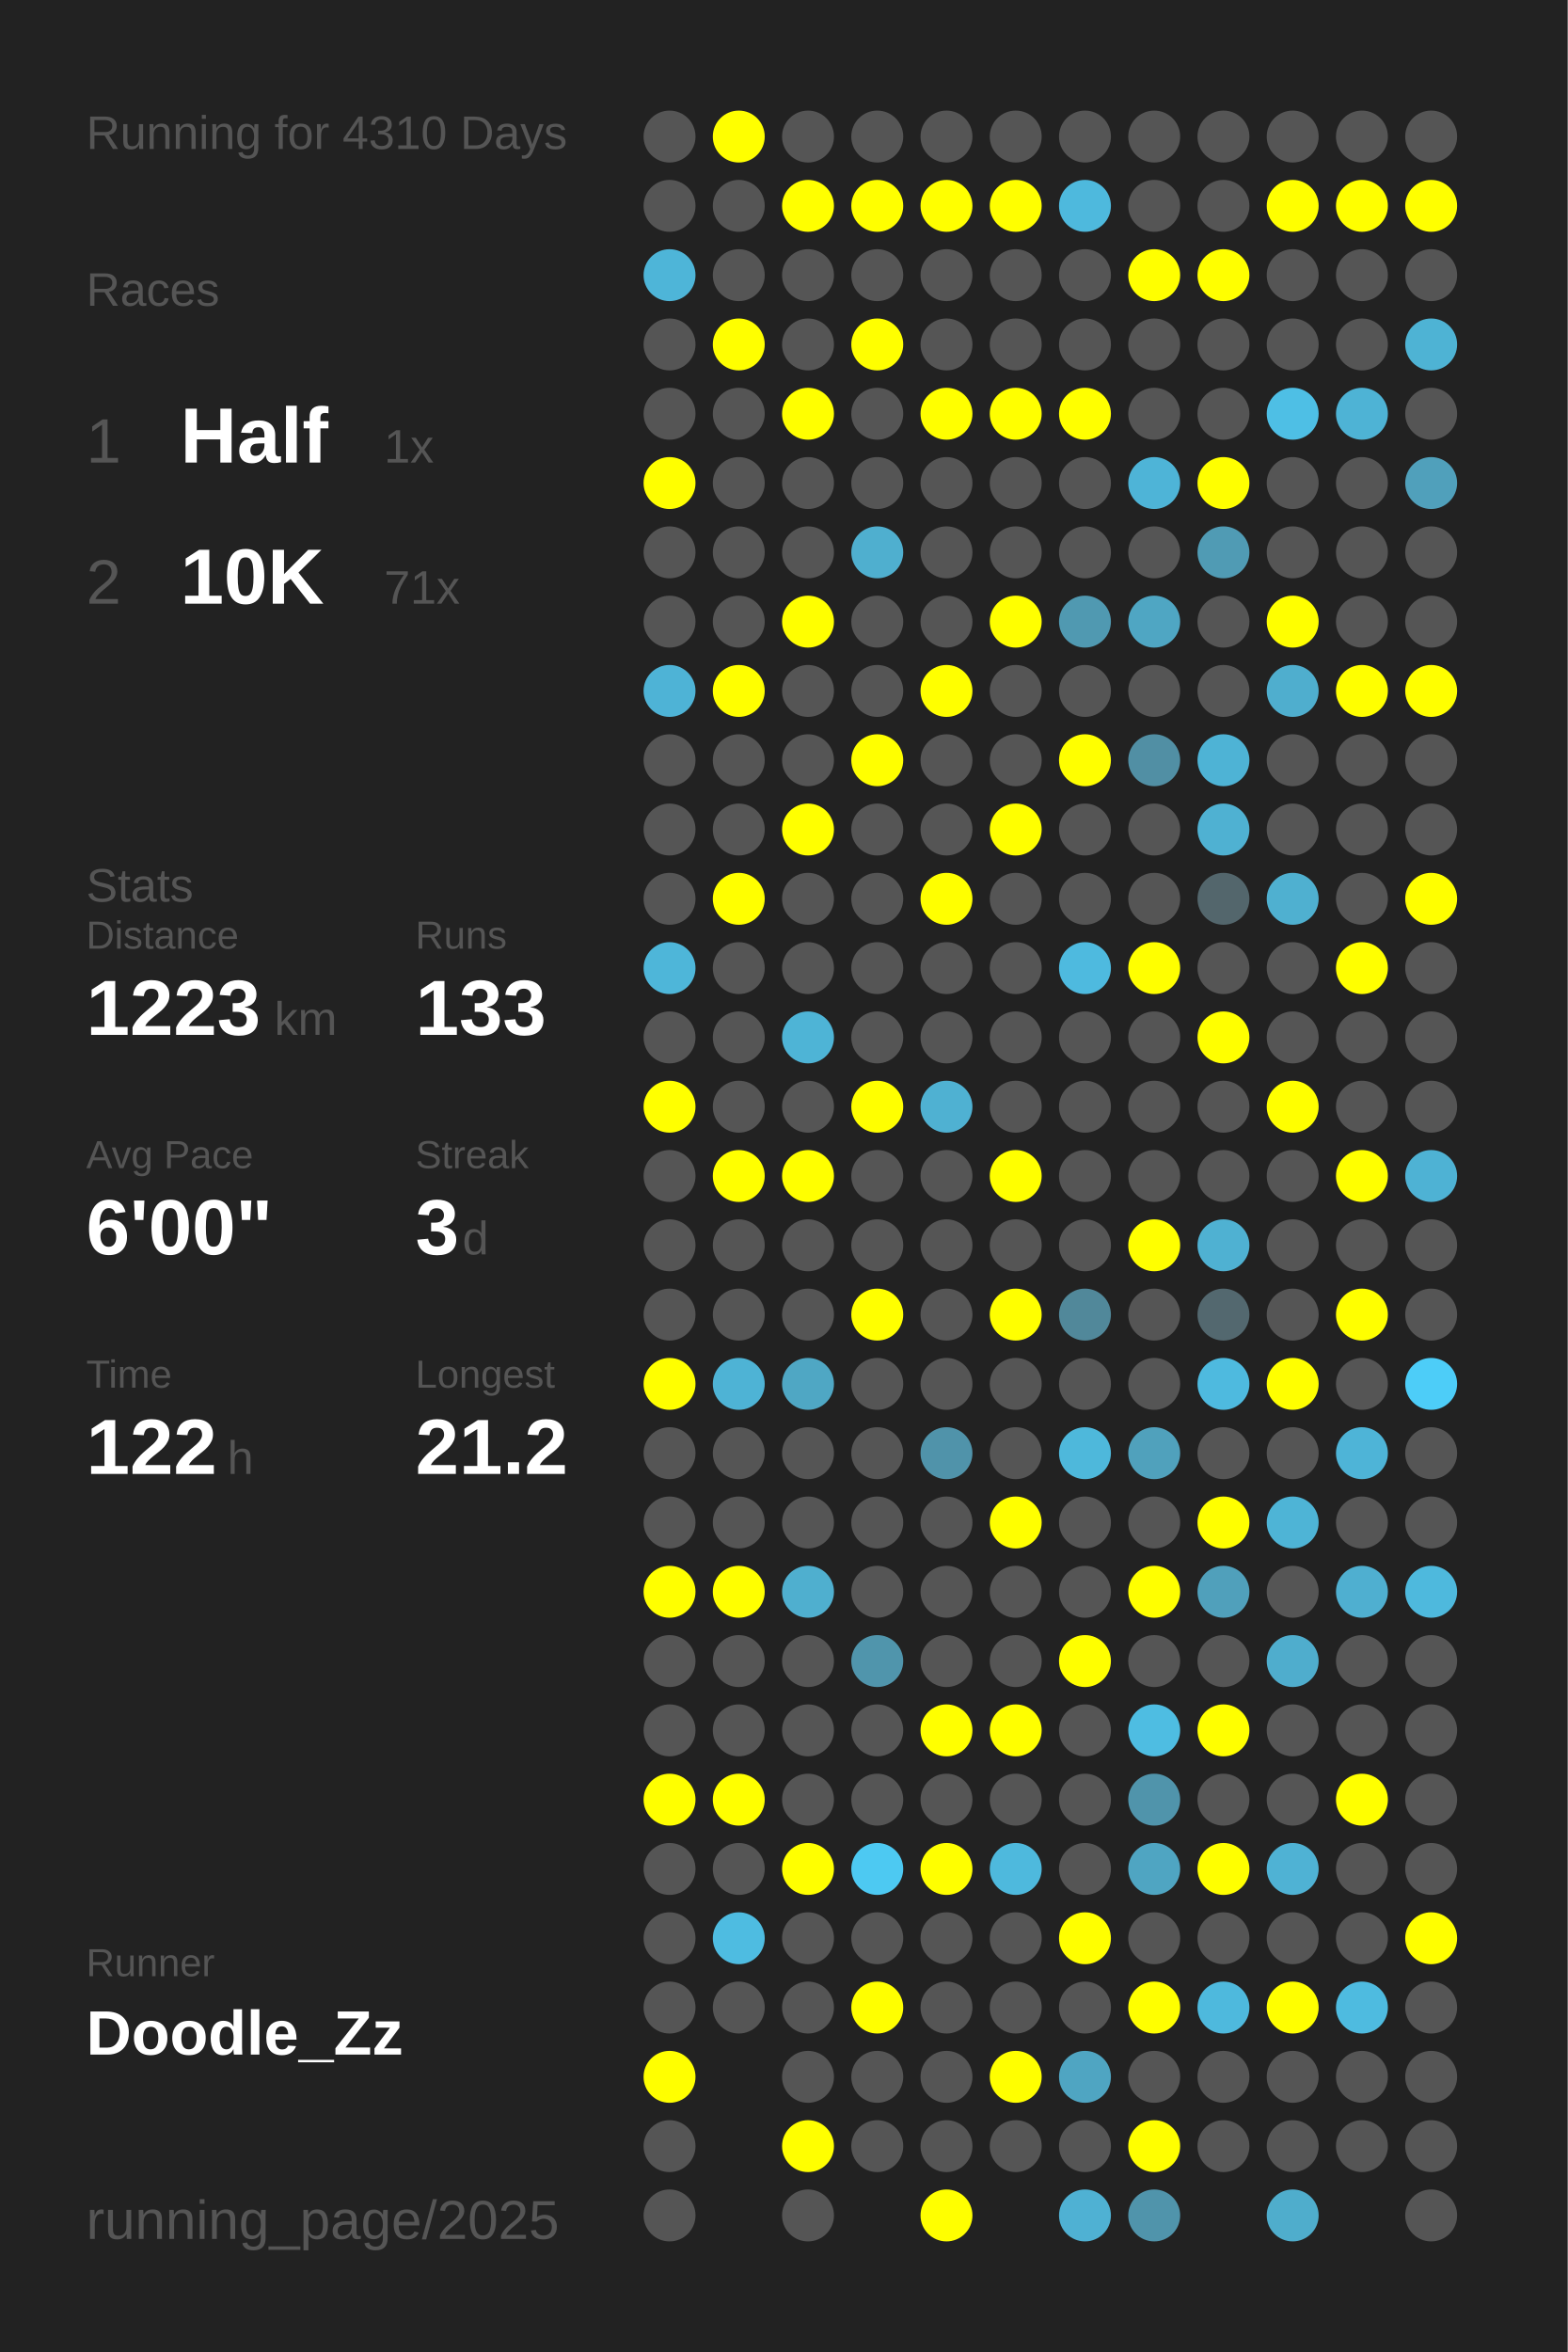
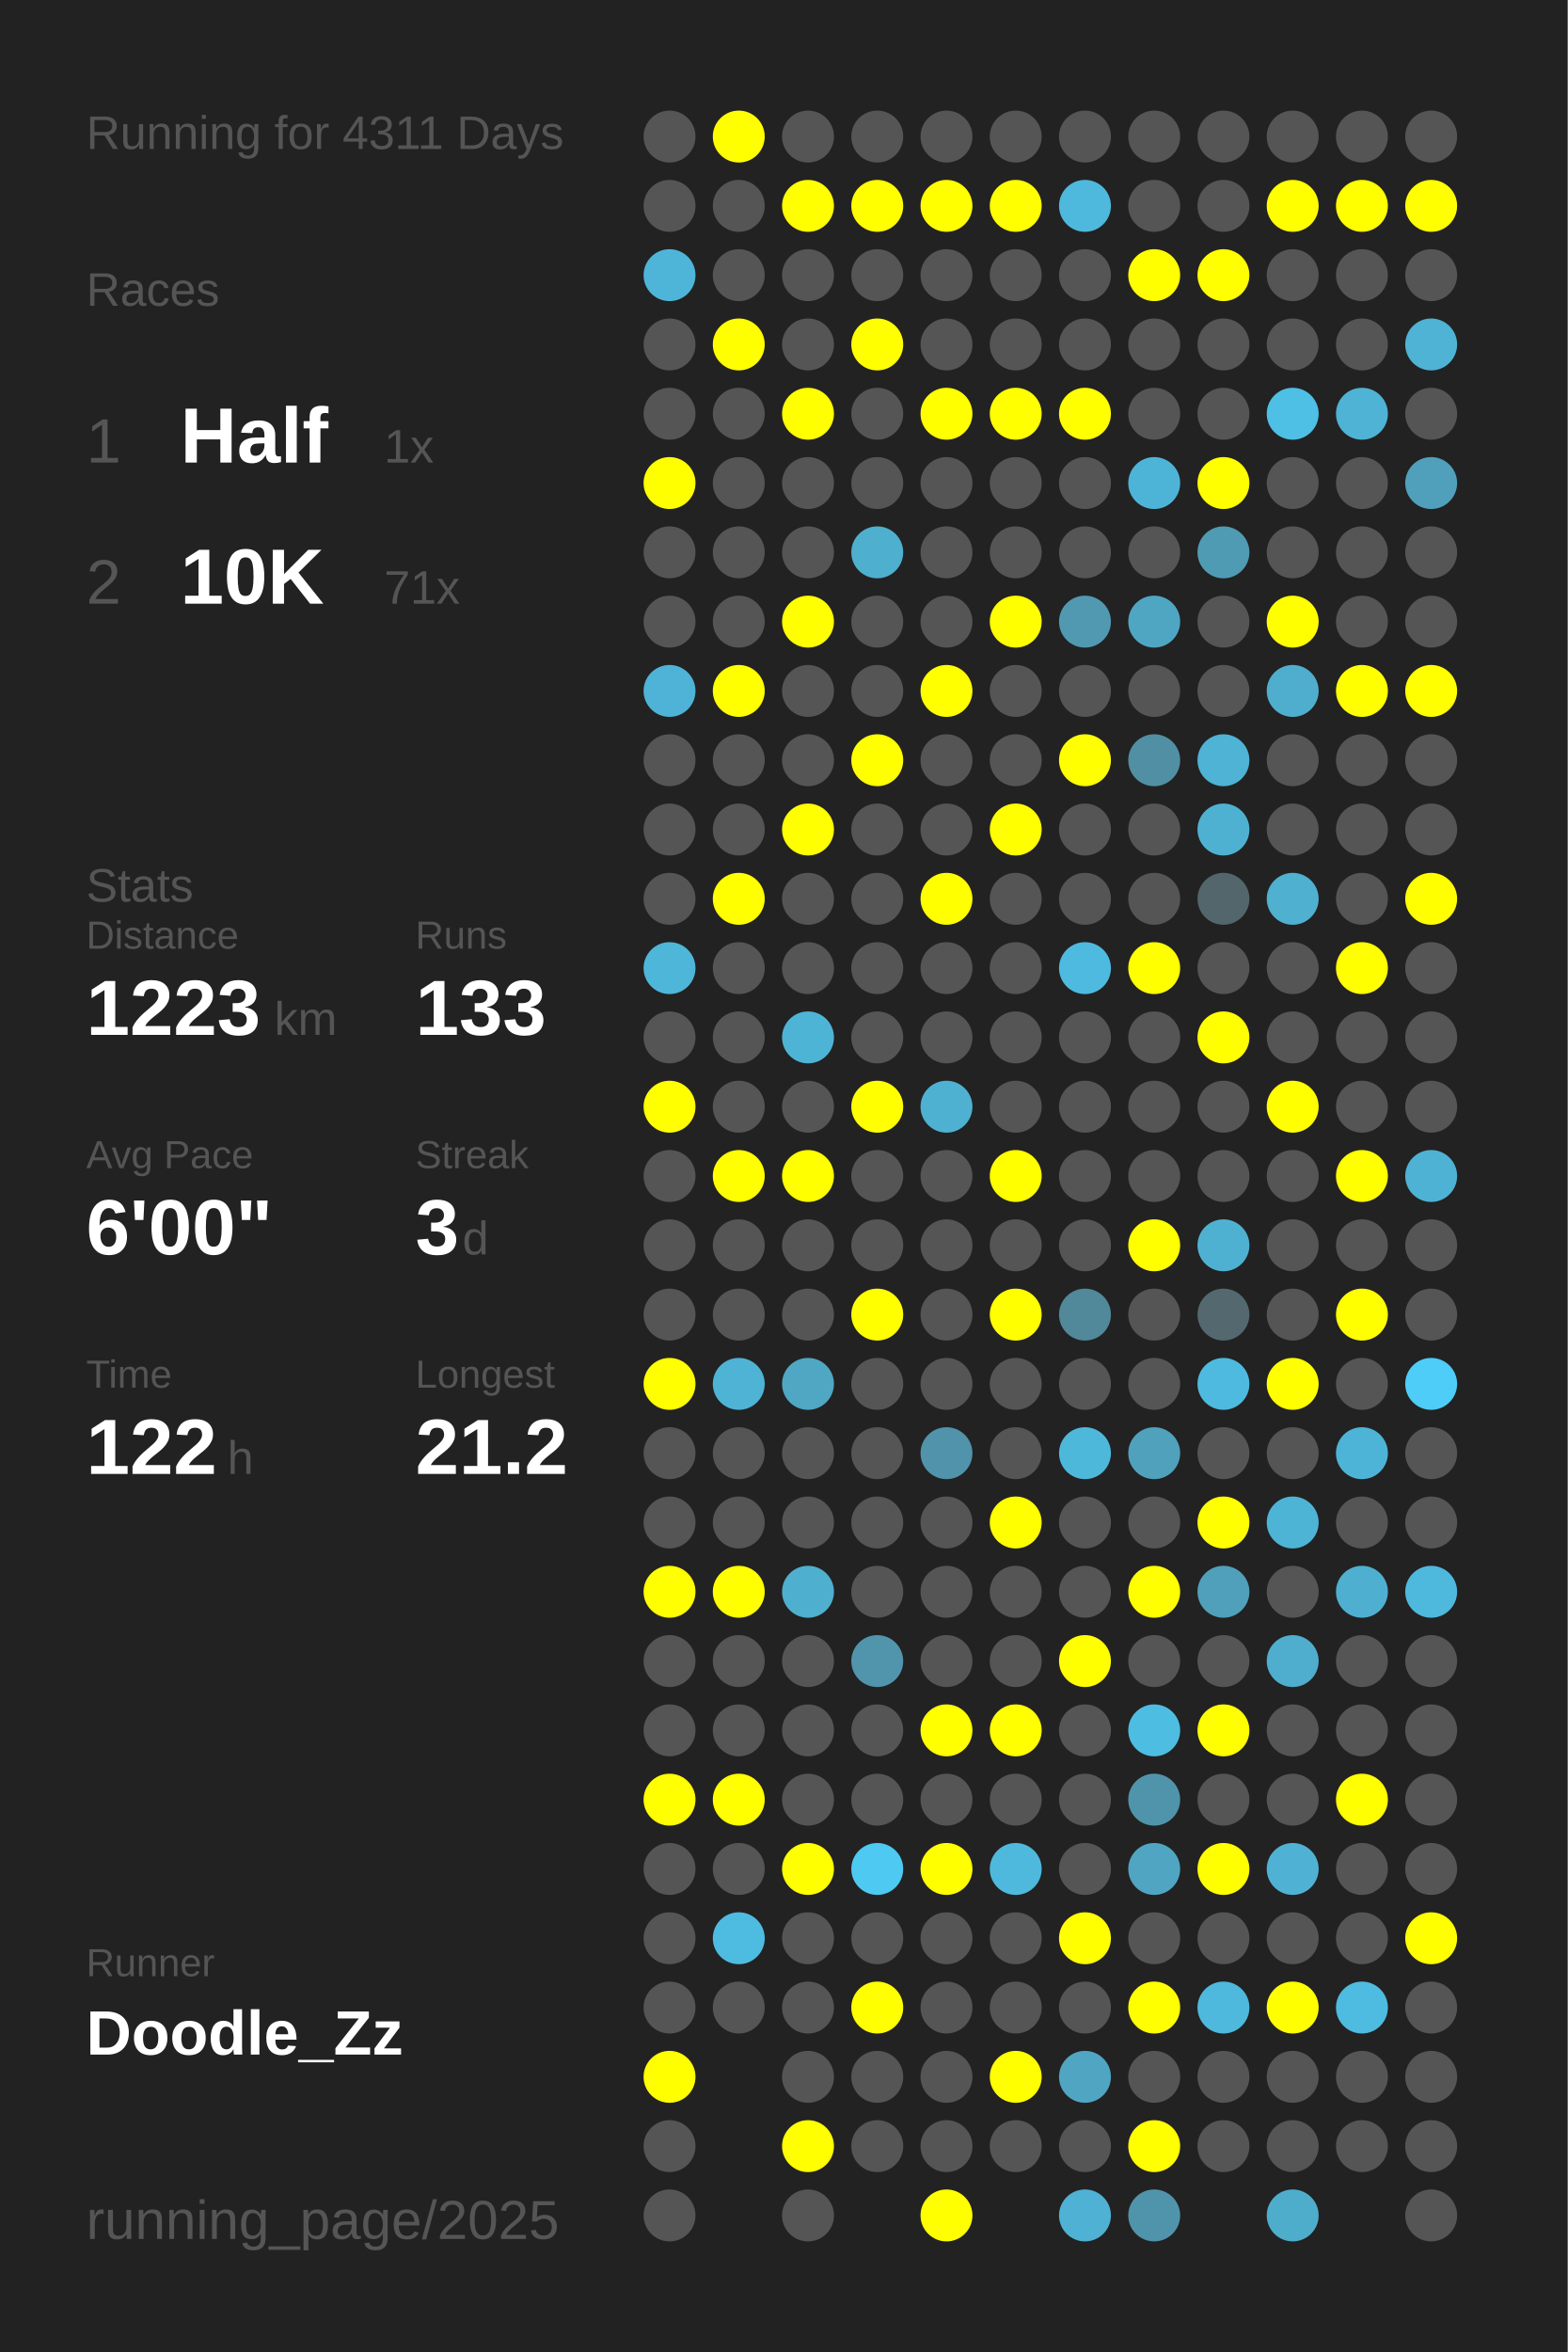
<svg xmlns="http://www.w3.org/2000/svg" baseProfile="full" height="300mm" version="1.1" viewBox="0,0,200,300" width="200mm">
  <defs />
  <rect fill="#222222" height="300" width="200" x="0" y="0" />
-   <text fill="#555555" style="font-size:6px; font-family:Arial;" x="11" y="19">Running for 4310 Days</text>
+   <text fill="#555555" style="font-size:6px; font-family:Arial;" x="11" y="19">Running for 4311 Days</text>
  <text fill="#555555" style="font-size:6px; font-family:Arial;" x="11" y="39">Races</text>
  <text fill="#555555" style="font-size:8px; font-family:Arial;" x="11" y="59">1</text>
  <text fill="#FFFFFF" style="font-size:10px; font-family:Arial; font-weight:bold;" x="23" y="59">Half</text>
  <text fill="#555555" style="font-size:6px; font-family:Arial;" x="49" y="59">1x</text>
  <text fill="#555555" style="font-size:8px; font-family:Arial;" x="11" y="77">2</text>
  <text fill="#FFFFFF" style="font-size:10px; font-family:Arial; font-weight:bold;" x="23" y="77">10K</text>
  <text fill="#555555" style="font-size:6px; font-family:Arial;" x="49" y="77">71x</text>
  <text fill="#555555" style="font-size:6px; font-family:Arial;" x="11" y="115">Stats</text>
  <text fill="#555555" style="font-size:5px; font-family:Arial;" x="11" y="121">Distance</text>
  <text fill="#FFFFFF" style="font-size:10px; font-family:Arial; font-weight:bold;" x="11" y="132">1223</text>
  <text fill="#555555" style="font-size:6px; font-family:Arial;" x="35" y="132">km</text>
  <text fill="#555555" style="font-size:5px; font-family:Arial;" x="53" y="121">Runs</text>
  <text fill="#FFFFFF" style="font-size:10px; font-family:Arial; font-weight:bold;" x="53" y="132">133</text>
  <text fill="#555555" style="font-size:5px; font-family:Arial;" x="11" y="149">Avg Pace</text>
  <text fill="#FFFFFF" style="font-size:10px; font-family:Arial; font-weight:bold;" x="11" y="160">6'00"</text>
  <text fill="#555555" style="font-size:5px; font-family:Arial;" x="53" y="149">Streak</text>
  <text fill="#FFFFFF" style="font-size:10px; font-family:Arial; font-weight:bold;" x="53" y="160">3</text>
  <text fill="#555555" style="font-size:6px; font-family:Arial;" x="59" y="160">d</text>
  <text fill="#555555" style="font-size:5px; font-family:Arial;" x="11" y="177">Time</text>
  <text fill="#FFFFFF" style="font-size:10px; font-family:Arial; font-weight:bold;" x="11" y="188">122</text>
  <text fill="#555555" style="font-size:6px; font-family:Arial;" x="29" y="188">h</text>
  <text fill="#555555" style="font-size:5px; font-family:Arial;" x="53" y="177">Longest</text>
  <text fill="#FFFFFF" style="font-size:10px; font-family:Arial; font-weight:bold;" x="53" y="188">21.2</text>
  <text fill="#555555" style="font-size:5px; font-family:Arial;" x="11" y="252.065">Runner</text>
  <text fill="#FFFFFF" style="font-size:8px; font-family:Arial; font-weight:bold;" x="11" y="262.065">Doodle_Zz</text>
  <text fill="#555555" style="font-size:7px; font-family:Arial;" x="11" y="285.581">running_page/2025</text>
  <circle cx="85.417" cy="17.419" fill="#555555" r="3.312" />
  <circle cx="85.417" cy="26.258" fill="#555555" r="3.312" />
  <circle cx="85.417" cy="35.097" fill="#4eb5d8" r="3.312" />
  <circle cx="85.417" cy="43.935" fill="#555555" r="3.312" />
  <circle cx="85.417" cy="52.774" fill="#555555" r="3.312" />
  <circle cx="85.417" cy="61.613" fill="#FFFF00" r="3.312" />
  <circle cx="85.417" cy="70.452" fill="#555555" r="3.312" />
  <circle cx="85.417" cy="79.29" fill="#555555" r="3.312" />
  <circle cx="85.417" cy="88.129" fill="#4eb3d6" r="3.312" />
  <circle cx="85.417" cy="96.968" fill="#555555" r="3.312" />
  <circle cx="85.417" cy="105.806" fill="#555555" r="3.312" />
  <circle cx="85.417" cy="114.645" fill="#555555" r="3.312" />
  <circle cx="85.417" cy="123.484" fill="#4eb6d9" r="3.312" />
  <circle cx="85.417" cy="132.323" fill="#555555" r="3.312" />
  <circle cx="85.417" cy="141.161" fill="#FFFF00" r="3.312" />
  <circle cx="85.417" cy="150" fill="#555555" r="3.312" />
  <circle cx="85.417" cy="158.839" fill="#555555" r="3.312" />
  <circle cx="85.417" cy="167.677" fill="#555555" r="3.312" />
  <circle cx="85.417" cy="176.516" fill="#FFFF00" r="3.312" />
  <circle cx="85.417" cy="185.355" fill="#555555" r="3.312" />
  <circle cx="85.417" cy="194.194" fill="#555555" r="3.312" />
  <circle cx="85.417" cy="203.032" fill="#FFFF00" r="3.312" />
  <circle cx="85.417" cy="211.871" fill="#555555" r="3.312" />
  <circle cx="85.417" cy="220.71" fill="#555555" r="3.312" />
  <circle cx="85.417" cy="229.548" fill="#FFFF00" r="3.312" />
  <circle cx="85.417" cy="238.387" fill="#555555" r="3.312" />
  <circle cx="85.417" cy="247.226" fill="#555555" r="3.312" />
  <circle cx="85.417" cy="256.065" fill="#555555" r="3.312" />
  <circle cx="85.417" cy="264.903" fill="#FFFF00" r="3.312" />
  <circle cx="85.417" cy="273.742" fill="#555555" r="3.312" />
  <circle cx="85.417" cy="282.581" fill="#555555" r="3.312" />
  <circle cx="94.25" cy="17.419" fill="#FFFF00" r="3.312" />
  <circle cx="94.25" cy="26.258" fill="#555555" r="3.312" />
  <circle cx="94.25" cy="35.097" fill="#555555" r="3.312" />
  <circle cx="94.25" cy="43.935" fill="#FFFF00" r="3.312" />
  <circle cx="94.25" cy="52.774" fill="#555555" r="3.312" />
  <circle cx="94.25" cy="61.613" fill="#555555" r="3.312" />
  <circle cx="94.25" cy="70.452" fill="#555555" r="3.312" />
  <circle cx="94.25" cy="79.29" fill="#555555" r="3.312" />
  <circle cx="94.25" cy="88.129" fill="#FFFF00" r="3.312" />
  <circle cx="94.25" cy="96.968" fill="#555555" r="3.312" />
  <circle cx="94.25" cy="105.806" fill="#555555" r="3.312" />
  <circle cx="94.25" cy="114.645" fill="#FFFF00" r="3.312" />
  <circle cx="94.25" cy="123.484" fill="#555555" r="3.312" />
  <circle cx="94.25" cy="132.323" fill="#555555" r="3.312" />
  <circle cx="94.25" cy="141.161" fill="#555555" r="3.312" />
  <circle cx="94.25" cy="150" fill="#FFFF00" r="3.312" />
  <circle cx="94.25" cy="158.839" fill="#555555" r="3.312" />
  <circle cx="94.25" cy="167.677" fill="#555555" r="3.312" />
  <circle cx="94.25" cy="176.516" fill="#4eb3d5" r="3.312" />
  <circle cx="94.25" cy="185.355" fill="#555555" r="3.312" />
  <circle cx="94.25" cy="194.194" fill="#555555" r="3.312" />
  <circle cx="94.25" cy="203.032" fill="#FFFF00" r="3.312" />
  <circle cx="94.25" cy="211.871" fill="#555555" r="3.312" />
  <circle cx="94.25" cy="220.71" fill="#555555" r="3.312" />
  <circle cx="94.25" cy="229.548" fill="#FFFF00" r="3.312" />
  <circle cx="94.25" cy="238.387" fill="#555555" r="3.312" />
  <circle cx="94.25" cy="247.226" fill="#4ebce1" r="3.312" />
  <circle cx="94.25" cy="256.065" fill="#555555" r="3.312" />
  <circle cx="103.083" cy="17.419" fill="#555555" r="3.312" />
  <circle cx="103.083" cy="26.258" fill="#FFFF00" r="3.312" />
  <circle cx="103.083" cy="35.097" fill="#555555" r="3.312" />
  <circle cx="103.083" cy="43.935" fill="#555555" r="3.312" />
  <circle cx="103.083" cy="52.774" fill="#FFFF00" r="3.312" />
  <circle cx="103.083" cy="61.613" fill="#555555" r="3.312" />
  <circle cx="103.083" cy="70.452" fill="#555555" r="3.312" />
  <circle cx="103.083" cy="79.29" fill="#FFFF00" r="3.312" />
  <circle cx="103.083" cy="88.129" fill="#555555" r="3.312" />
  <circle cx="103.083" cy="96.968" fill="#555555" r="3.312" />
  <circle cx="103.083" cy="105.806" fill="#FFFF00" r="3.312" />
  <circle cx="103.083" cy="114.645" fill="#555555" r="3.312" />
  <circle cx="103.083" cy="123.484" fill="#555555" r="3.312" />
  <circle cx="103.083" cy="132.323" fill="#4eb4d6" r="3.312" />
  <circle cx="103.083" cy="141.161" fill="#555555" r="3.312" />
  <circle cx="103.083" cy="150" fill="#FFFF00" r="3.312" />
  <circle cx="103.083" cy="158.839" fill="#555555" r="3.312" />
  <circle cx="103.083" cy="167.677" fill="#555555" r="3.312" />
  <circle cx="103.083" cy="176.516" fill="#4fa7c4" r="3.312" />
  <circle cx="103.083" cy="185.355" fill="#555555" r="3.312" />
  <circle cx="103.083" cy="194.194" fill="#555555" r="3.312" />
  <circle cx="103.083" cy="203.032" fill="#4fafcf" r="3.312" />
  <circle cx="103.083" cy="211.871" fill="#555555" r="3.312" />
  <circle cx="103.083" cy="220.71" fill="#555555" r="3.312" />
  <circle cx="103.083" cy="229.548" fill="#555555" r="3.312" />
  <circle cx="103.083" cy="238.387" fill="#FFFF00" r="3.312" />
  <circle cx="103.083" cy="247.226" fill="#555555" r="3.312" />
  <circle cx="103.083" cy="256.065" fill="#555555" r="3.312" />
  <circle cx="103.083" cy="264.903" fill="#555555" r="3.312" />
  <circle cx="103.083" cy="273.742" fill="#FFFF00" r="3.312" />
  <circle cx="103.083" cy="282.581" fill="#555555" r="3.312" />
  <circle cx="111.917" cy="17.419" fill="#555555" r="3.312" />
  <circle cx="111.917" cy="26.258" fill="#FFFF00" r="3.312" />
  <circle cx="111.917" cy="35.097" fill="#555555" r="3.312" />
  <circle cx="111.917" cy="43.935" fill="#FFFF00" r="3.312" />
  <circle cx="111.917" cy="52.774" fill="#555555" r="3.312" />
  <circle cx="111.917" cy="61.613" fill="#555555" r="3.312" />
  <circle cx="111.917" cy="70.452" fill="#4fafcf" r="3.312" />
  <circle cx="111.917" cy="79.29" fill="#555555" r="3.312" />
  <circle cx="111.917" cy="88.129" fill="#555555" r="3.312" />
  <circle cx="111.917" cy="96.968" fill="#FFFF00" r="3.312" />
  <circle cx="111.917" cy="105.806" fill="#555555" r="3.312" />
  <circle cx="111.917" cy="114.645" fill="#555555" r="3.312" />
  <circle cx="111.917" cy="123.484" fill="#555555" r="3.312" />
  <circle cx="111.917" cy="132.323" fill="#555555" r="3.312" />
  <circle cx="111.917" cy="141.161" fill="#FFFF00" r="3.312" />
  <circle cx="111.917" cy="150" fill="#555555" r="3.312" />
  <circle cx="111.917" cy="158.839" fill="#555555" r="3.312" />
  <circle cx="111.917" cy="167.677" fill="#FFFF00" r="3.312" />
  <circle cx="111.917" cy="176.516" fill="#555555" r="3.312" />
  <circle cx="111.917" cy="185.355" fill="#555555" r="3.312" />
  <circle cx="111.917" cy="194.194" fill="#555555" r="3.312" />
  <circle cx="111.917" cy="203.032" fill="#555555" r="3.312" />
  <circle cx="111.917" cy="211.871" fill="#5095ac" r="3.312" />
  <circle cx="111.917" cy="220.71" fill="#555555" r="3.312" />
  <circle cx="111.917" cy="229.548" fill="#555555" r="3.312" />
  <circle cx="111.917" cy="238.387" fill="#4dc9f2" r="3.312" />
  <circle cx="111.917" cy="247.226" fill="#555555" r="3.312" />
  <circle cx="111.917" cy="256.065" fill="#FFFF00" r="3.312" />
  <circle cx="111.917" cy="264.903" fill="#555555" r="3.312" />
  <circle cx="111.917" cy="273.742" fill="#555555" r="3.312" />
  <circle cx="120.75" cy="17.419" fill="#555555" r="3.312" />
  <circle cx="120.75" cy="26.258" fill="#FFFF00" r="3.312" />
  <circle cx="120.75" cy="35.097" fill="#555555" r="3.312" />
  <circle cx="120.75" cy="43.935" fill="#555555" r="3.312" />
  <circle cx="120.75" cy="52.774" fill="#FFFF00" r="3.312" />
  <circle cx="120.75" cy="61.613" fill="#555555" r="3.312" />
  <circle cx="120.75" cy="70.452" fill="#555555" r="3.312" />
  <circle cx="120.75" cy="79.29" fill="#555555" r="3.312" />
  <circle cx="120.75" cy="88.129" fill="#FFFF00" r="3.312" />
  <circle cx="120.75" cy="96.968" fill="#555555" r="3.312" />
  <circle cx="120.75" cy="105.806" fill="#555555" r="3.312" />
  <circle cx="120.75" cy="114.645" fill="#FFFF00" r="3.312" />
  <circle cx="120.75" cy="123.484" fill="#555555" r="3.312" />
  <circle cx="120.75" cy="132.323" fill="#555555" r="3.312" />
  <circle cx="120.75" cy="141.161" fill="#4fb1d2" r="3.312" />
  <circle cx="120.75" cy="150" fill="#555555" r="3.312" />
  <circle cx="120.75" cy="158.839" fill="#555555" r="3.312" />
  <circle cx="120.75" cy="167.677" fill="#555555" r="3.312" />
  <circle cx="120.75" cy="176.516" fill="#555555" r="3.312" />
  <circle cx="120.75" cy="185.355" fill="#5093aa" r="3.312" />
  <circle cx="120.75" cy="194.194" fill="#555555" r="3.312" />
  <circle cx="120.75" cy="203.032" fill="#555555" r="3.312" />
  <circle cx="120.75" cy="211.871" fill="#555555" r="3.312" />
  <circle cx="120.75" cy="220.71" fill="#FFFF00" r="3.312" />
  <circle cx="120.75" cy="229.548" fill="#555555" r="3.312" />
  <circle cx="120.75" cy="238.387" fill="#FFFF00" r="3.312" />
  <circle cx="120.75" cy="247.226" fill="#555555" r="3.312" />
  <circle cx="120.75" cy="256.065" fill="#555555" r="3.312" />
  <circle cx="120.75" cy="264.903" fill="#555555" r="3.312" />
  <circle cx="120.75" cy="273.742" fill="#555555" r="3.312" />
  <circle cx="120.75" cy="282.581" fill="#FFFF00" r="3.312" />
  <circle cx="129.583" cy="17.419" fill="#555555" r="3.312" />
  <circle cx="129.583" cy="26.258" fill="#FFFF00" r="3.312" />
  <circle cx="129.583" cy="35.097" fill="#555555" r="3.312" />
  <circle cx="129.583" cy="43.935" fill="#555555" r="3.312" />
  <circle cx="129.583" cy="52.774" fill="#FFFF00" r="3.312" />
  <circle cx="129.583" cy="61.613" fill="#555555" r="3.312" />
  <circle cx="129.583" cy="70.452" fill="#555555" r="3.312" />
  <circle cx="129.583" cy="79.29" fill="#FFFF00" r="3.312" />
  <circle cx="129.583" cy="88.129" fill="#555555" r="3.312" />
  <circle cx="129.583" cy="96.968" fill="#555555" r="3.312" />
  <circle cx="129.583" cy="105.806" fill="#FFFF00" r="3.312" />
  <circle cx="129.583" cy="114.645" fill="#555555" r="3.312" />
  <circle cx="129.583" cy="123.484" fill="#555555" r="3.312" />
  <circle cx="129.583" cy="132.323" fill="#555555" r="3.312" />
  <circle cx="129.583" cy="141.161" fill="#555555" r="3.312" />
  <circle cx="129.583" cy="150" fill="#FFFF00" r="3.312" />
  <circle cx="129.583" cy="158.839" fill="#555555" r="3.312" />
  <circle cx="129.583" cy="167.677" fill="#FFFF00" r="3.312" />
  <circle cx="129.583" cy="176.516" fill="#555555" r="3.312" />
  <circle cx="129.583" cy="185.355" fill="#555555" r="3.312" />
  <circle cx="129.583" cy="194.194" fill="#FFFF00" r="3.312" />
  <circle cx="129.583" cy="203.032" fill="#555555" r="3.312" />
  <circle cx="129.583" cy="211.871" fill="#555555" r="3.312" />
  <circle cx="129.583" cy="220.71" fill="#FFFF00" r="3.312" />
  <circle cx="129.583" cy="229.548" fill="#555555" r="3.312" />
  <circle cx="129.583" cy="238.387" fill="#4eb9dd" r="3.312" />
  <circle cx="129.583" cy="247.226" fill="#555555" r="3.312" />
  <circle cx="129.583" cy="256.065" fill="#555555" r="3.312" />
  <circle cx="129.583" cy="264.903" fill="#FFFF00" r="3.312" />
  <circle cx="129.583" cy="273.742" fill="#555555" r="3.312" />
  <circle cx="138.417" cy="17.419" fill="#555555" r="3.312" />
  <circle cx="138.417" cy="26.258" fill="#4eb9dd" r="3.312" />
  <circle cx="138.417" cy="35.097" fill="#555555" r="3.312" />
  <circle cx="138.417" cy="43.935" fill="#555555" r="3.312" />
  <circle cx="138.417" cy="52.774" fill="#FFFF00" r="3.312" />
  <circle cx="138.417" cy="61.613" fill="#555555" r="3.312" />
  <circle cx="138.417" cy="70.452" fill="#555555" r="3.312" />
  <circle cx="138.417" cy="79.29" fill="#5099b1" r="3.312" />
  <circle cx="138.417" cy="88.129" fill="#555555" r="3.312" />
  <circle cx="138.417" cy="96.968" fill="#FFFF00" r="3.312" />
  <circle cx="138.417" cy="105.806" fill="#555555" r="3.312" />
  <circle cx="138.417" cy="114.645" fill="#555555" r="3.312" />
  <circle cx="138.417" cy="123.484" fill="#4ebadf" r="3.312" />
  <circle cx="138.417" cy="132.323" fill="#555555" r="3.312" />
  <circle cx="138.417" cy="141.161" fill="#555555" r="3.312" />
  <circle cx="138.417" cy="150" fill="#555555" r="3.312" />
  <circle cx="138.417" cy="158.839" fill="#555555" r="3.312" />
  <circle cx="138.417" cy="167.677" fill="#51889a" r="3.312" />
  <circle cx="138.417" cy="176.516" fill="#555555" r="3.312" />
  <circle cx="138.417" cy="185.355" fill="#4eb8db" r="3.312" />
  <circle cx="138.417" cy="194.194" fill="#555555" r="3.312" />
  <circle cx="138.417" cy="203.032" fill="#555555" r="3.312" />
  <circle cx="138.417" cy="211.871" fill="#FFFF00" r="3.312" />
  <circle cx="138.417" cy="220.71" fill="#555555" r="3.312" />
  <circle cx="138.417" cy="229.548" fill="#555555" r="3.312" />
  <circle cx="138.417" cy="238.387" fill="#555555" r="3.312" />
  <circle cx="138.417" cy="247.226" fill="#FFFF00" r="3.312" />
  <circle cx="138.417" cy="256.065" fill="#555555" r="3.312" />
  <circle cx="138.417" cy="264.903" fill="#4fa5c2" r="3.312" />
  <circle cx="138.417" cy="273.742" fill="#555555" r="3.312" />
  <circle cx="138.417" cy="282.581" fill="#4fb1d3" r="3.312" />
  <circle cx="147.25" cy="17.419" fill="#555555" r="3.312" />
  <circle cx="147.25" cy="26.258" fill="#555555" r="3.312" />
  <circle cx="147.25" cy="35.097" fill="#FFFF00" r="3.312" />
  <circle cx="147.25" cy="43.935" fill="#555555" r="3.312" />
  <circle cx="147.25" cy="52.774" fill="#555555" r="3.312" />
  <circle cx="147.25" cy="61.613" fill="#4eb4d7" r="3.312" />
  <circle cx="147.25" cy="70.452" fill="#555555" r="3.312" />
  <circle cx="147.25" cy="79.29" fill="#4fa6c3" r="3.312" />
  <circle cx="147.25" cy="88.129" fill="#555555" r="3.312" />
  <circle cx="147.25" cy="96.968" fill="#518fa4" r="3.312" />
  <circle cx="147.25" cy="105.806" fill="#555555" r="3.312" />
  <circle cx="147.25" cy="114.645" fill="#555555" r="3.312" />
  <circle cx="147.25" cy="123.484" fill="#FFFF00" r="3.312" />
  <circle cx="147.25" cy="132.323" fill="#555555" r="3.312" />
  <circle cx="147.25" cy="141.161" fill="#555555" r="3.312" />
  <circle cx="147.25" cy="150" fill="#555555" r="3.312" />
  <circle cx="147.25" cy="158.839" fill="#FFFF00" r="3.312" />
  <circle cx="147.25" cy="167.677" fill="#555555" r="3.312" />
  <circle cx="147.25" cy="176.516" fill="#555555" r="3.312" />
  <circle cx="147.25" cy="185.355" fill="#50a1bc" r="3.312" />
  <circle cx="147.25" cy="194.194" fill="#555555" r="3.312" />
  <circle cx="147.25" cy="203.032" fill="#FFFF00" r="3.312" />
  <circle cx="147.25" cy="211.871" fill="#555555" r="3.312" />
  <circle cx="147.25" cy="220.71" fill="#4ebde2" r="3.312" />
  <circle cx="147.25" cy="229.548" fill="#5094ab" r="3.312" />
  <circle cx="147.25" cy="238.387" fill="#4fa5c2" r="3.312" />
  <circle cx="147.25" cy="247.226" fill="#555555" r="3.312" />
  <circle cx="147.25" cy="256.065" fill="#FFFF00" r="3.312" />
  <circle cx="147.25" cy="264.903" fill="#555555" r="3.312" />
  <circle cx="147.25" cy="273.742" fill="#FFFF00" r="3.312" />
  <circle cx="147.25" cy="282.581" fill="#5094ab" r="3.312" />
  <circle cx="156.083" cy="17.419" fill="#555555" r="3.312" />
  <circle cx="156.083" cy="26.258" fill="#555555" r="3.312" />
  <circle cx="156.083" cy="35.097" fill="#FFFF00" r="3.312" />
  <circle cx="156.083" cy="43.935" fill="#555555" r="3.312" />
  <circle cx="156.083" cy="52.774" fill="#555555" r="3.312" />
  <circle cx="156.083" cy="61.613" fill="#FFFF00" r="3.312" />
  <circle cx="156.083" cy="70.452" fill="#509bb4" r="3.312" />
  <circle cx="156.083" cy="79.29" fill="#555555" r="3.312" />
  <circle cx="156.083" cy="88.129" fill="#555555" r="3.312" />
  <circle cx="156.083" cy="96.968" fill="#4eb3d5" r="3.312" />
  <circle cx="156.083" cy="105.806" fill="#4fb1d2" r="3.312" />
  <circle cx="156.083" cy="114.645" fill="#53666c" r="3.312" />
  <circle cx="156.083" cy="123.484" fill="#555555" r="3.312" />
  <circle cx="156.083" cy="132.323" fill="#FFFF00" r="3.312" />
  <circle cx="156.083" cy="141.161" fill="#555555" r="3.312" />
  <circle cx="156.083" cy="150" fill="#555555" r="3.312" />
  <circle cx="156.083" cy="158.839" fill="#4fb1d2" r="3.312" />
  <circle cx="156.083" cy="167.677" fill="#53686f" r="3.312" />
  <circle cx="156.083" cy="176.516" fill="#4ebadf" r="3.312" />
  <circle cx="156.083" cy="185.355" fill="#555555" r="3.312" />
  <circle cx="156.083" cy="194.194" fill="#FFFF00" r="3.312" />
  <circle cx="156.083" cy="203.032" fill="#50a0bb" r="3.312" />
  <circle cx="156.083" cy="211.871" fill="#555555" r="3.312" />
  <circle cx="156.083" cy="220.71" fill="#FFFF00" r="3.312" />
  <circle cx="156.083" cy="229.548" fill="#555555" r="3.312" />
  <circle cx="156.083" cy="238.387" fill="#FFFF00" r="3.312" />
  <circle cx="156.083" cy="247.226" fill="#555555" r="3.312" />
  <circle cx="156.083" cy="256.065" fill="#4eb9dd" r="3.312" />
  <circle cx="156.083" cy="264.903" fill="#555555" r="3.312" />
  <circle cx="156.083" cy="273.742" fill="#555555" r="3.312" />
  <circle cx="164.917" cy="17.419" fill="#555555" r="3.312" />
  <circle cx="164.917" cy="26.258" fill="#FFFF00" r="3.312" />
  <circle cx="164.917" cy="35.097" fill="#555555" r="3.312" />
  <circle cx="164.917" cy="43.935" fill="#555555" r="3.312" />
  <circle cx="164.917" cy="52.774" fill="#4ebfe5" r="3.312" />
  <circle cx="164.917" cy="61.613" fill="#555555" r="3.312" />
  <circle cx="164.917" cy="70.452" fill="#555555" r="3.312" />
  <circle cx="164.917" cy="79.29" fill="#FFFF00" r="3.312" />
  <circle cx="164.917" cy="88.129" fill="#4faece" r="3.312" />
  <circle cx="164.917" cy="96.968" fill="#555555" r="3.312" />
  <circle cx="164.917" cy="105.806" fill="#555555" r="3.312" />
  <circle cx="164.917" cy="114.645" fill="#4fb0d0" r="3.312" />
  <circle cx="164.917" cy="123.484" fill="#555555" r="3.312" />
  <circle cx="164.917" cy="132.323" fill="#555555" r="3.312" />
  <circle cx="164.917" cy="141.161" fill="#FFFF00" r="3.312" />
  <circle cx="164.917" cy="150" fill="#555555" r="3.312" />
  <circle cx="164.917" cy="158.839" fill="#555555" r="3.312" />
  <circle cx="164.917" cy="167.677" fill="#555555" r="3.312" />
  <circle cx="164.917" cy="176.516" fill="#FFFF00" r="3.312" />
  <circle cx="164.917" cy="185.355" fill="#555555" r="3.312" />
  <circle cx="164.917" cy="194.194" fill="#4eb4d6" r="3.312" />
  <circle cx="164.917" cy="203.032" fill="#555555" r="3.312" />
  <circle cx="164.917" cy="211.871" fill="#4fadcd" r="3.312" />
  <circle cx="164.917" cy="220.71" fill="#555555" r="3.312" />
  <circle cx="164.917" cy="229.548" fill="#555555" r="3.312" />
  <circle cx="164.917" cy="238.387" fill="#4fb2d4" r="3.312" />
  <circle cx="164.917" cy="247.226" fill="#555555" r="3.312" />
  <circle cx="164.917" cy="256.065" fill="#FFFF00" r="3.312" />
  <circle cx="164.917" cy="264.903" fill="#555555" r="3.312" />
  <circle cx="164.917" cy="273.742" fill="#555555" r="3.312" />
  <circle cx="164.917" cy="282.581" fill="#4fadcc" r="3.312" />
  <circle cx="173.75" cy="17.419" fill="#555555" r="3.312" />
  <circle cx="173.75" cy="26.258" fill="#FFFF00" r="3.312" />
  <circle cx="173.75" cy="35.097" fill="#555555" r="3.312" />
  <circle cx="173.75" cy="43.935" fill="#555555" r="3.312" />
  <circle cx="173.75" cy="52.774" fill="#4eb3d5" r="3.312" />
  <circle cx="173.75" cy="61.613" fill="#555555" r="3.312" />
  <circle cx="173.75" cy="70.452" fill="#555555" r="3.312" />
  <circle cx="173.75" cy="79.29" fill="#555555" r="3.312" />
  <circle cx="173.75" cy="88.129" fill="#FFFF00" r="3.312" />
  <circle cx="173.75" cy="96.968" fill="#555555" r="3.312" />
  <circle cx="173.75" cy="105.806" fill="#555555" r="3.312" />
  <circle cx="173.75" cy="114.645" fill="#555555" r="3.312" />
  <circle cx="173.75" cy="123.484" fill="#FFFF00" r="3.312" />
  <circle cx="173.75" cy="132.323" fill="#555555" r="3.312" />
  <circle cx="173.75" cy="141.161" fill="#555555" r="3.312" />
  <circle cx="173.75" cy="150" fill="#FFFF00" r="3.312" />
  <circle cx="173.75" cy="158.839" fill="#555555" r="3.312" />
  <circle cx="173.75" cy="167.677" fill="#FFFF00" r="3.312" />
  <circle cx="173.75" cy="176.516" fill="#555555" r="3.312" />
  <circle cx="173.75" cy="185.355" fill="#4eb4d7" r="3.312" />
  <circle cx="173.75" cy="194.194" fill="#555555" r="3.312" />
  <circle cx="173.75" cy="203.032" fill="#4fafd0" r="3.312" />
  <circle cx="173.75" cy="211.871" fill="#555555" r="3.312" />
  <circle cx="173.75" cy="220.71" fill="#555555" r="3.312" />
  <circle cx="173.75" cy="229.548" fill="#FFFF00" r="3.312" />
  <circle cx="173.75" cy="238.387" fill="#555555" r="3.312" />
  <circle cx="173.75" cy="247.226" fill="#555555" r="3.312" />
  <circle cx="173.75" cy="256.065" fill="#4ebbe0" r="3.312" />
  <circle cx="173.75" cy="264.903" fill="#555555" r="3.312" />
  <circle cx="173.75" cy="273.742" fill="#555555" r="3.312" />
  <circle cx="182.583" cy="17.419" fill="#555555" r="3.312" />
  <circle cx="182.583" cy="26.258" fill="#FFFF00" r="3.312" />
  <circle cx="182.583" cy="35.097" fill="#555555" r="3.312" />
  <circle cx="182.583" cy="43.935" fill="#4eb3d4" r="3.312" />
  <circle cx="182.583" cy="52.774" fill="#555555" r="3.312" />
  <circle cx="182.583" cy="61.613" fill="#50a0bb" r="3.312" />
  <circle cx="182.583" cy="70.452" fill="#555555" r="3.312" />
  <circle cx="182.583" cy="79.29" fill="#555555" r="3.312" />
  <circle cx="182.583" cy="88.129" fill="#FFFF00" r="3.312" />
  <circle cx="182.583" cy="96.968" fill="#555555" r="3.312" />
  <circle cx="182.583" cy="105.806" fill="#555555" r="3.312" />
  <circle cx="182.583" cy="114.645" fill="#FFFF00" r="3.312" />
  <circle cx="182.583" cy="123.484" fill="#555555" r="3.312" />
  <circle cx="182.583" cy="132.323" fill="#555555" r="3.312" />
  <circle cx="182.583" cy="141.161" fill="#555555" r="3.312" />
  <circle cx="182.583" cy="150" fill="#4eb2d4" r="3.312" />
  <circle cx="182.583" cy="158.839" fill="#555555" r="3.312" />
  <circle cx="182.583" cy="167.677" fill="#555555" r="3.312" />
  <circle cx="182.583" cy="176.516" fill="#4dcdf8" r="3.312" />
  <circle cx="182.583" cy="185.355" fill="#555555" r="3.312" />
  <circle cx="182.583" cy="194.194" fill="#555555" r="3.312" />
  <circle cx="182.583" cy="203.032" fill="#4eb9dd" r="3.312" />
  <circle cx="182.583" cy="211.871" fill="#555555" r="3.312" />
  <circle cx="182.583" cy="220.71" fill="#555555" r="3.312" />
  <circle cx="182.583" cy="229.548" fill="#555555" r="3.312" />
  <circle cx="182.583" cy="238.387" fill="#555555" r="3.312" />
  <circle cx="182.583" cy="247.226" fill="#FFFF00" r="3.312" />
  <circle cx="182.583" cy="256.065" fill="#555555" r="3.312" />
  <circle cx="182.583" cy="264.903" fill="#555555" r="3.312" />
  <circle cx="182.583" cy="273.742" fill="#555555" r="3.312" />
  <circle cx="182.583" cy="282.581" fill="#555555" r="3.312" />
</svg>
